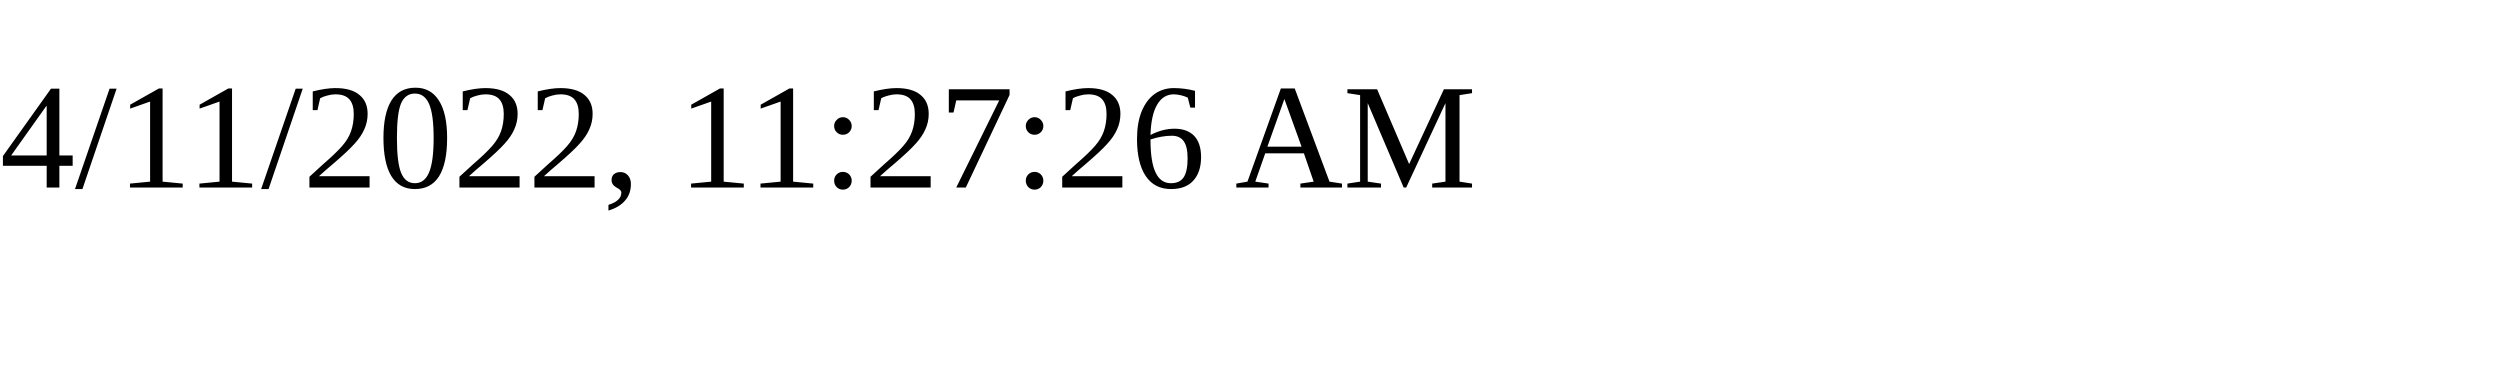
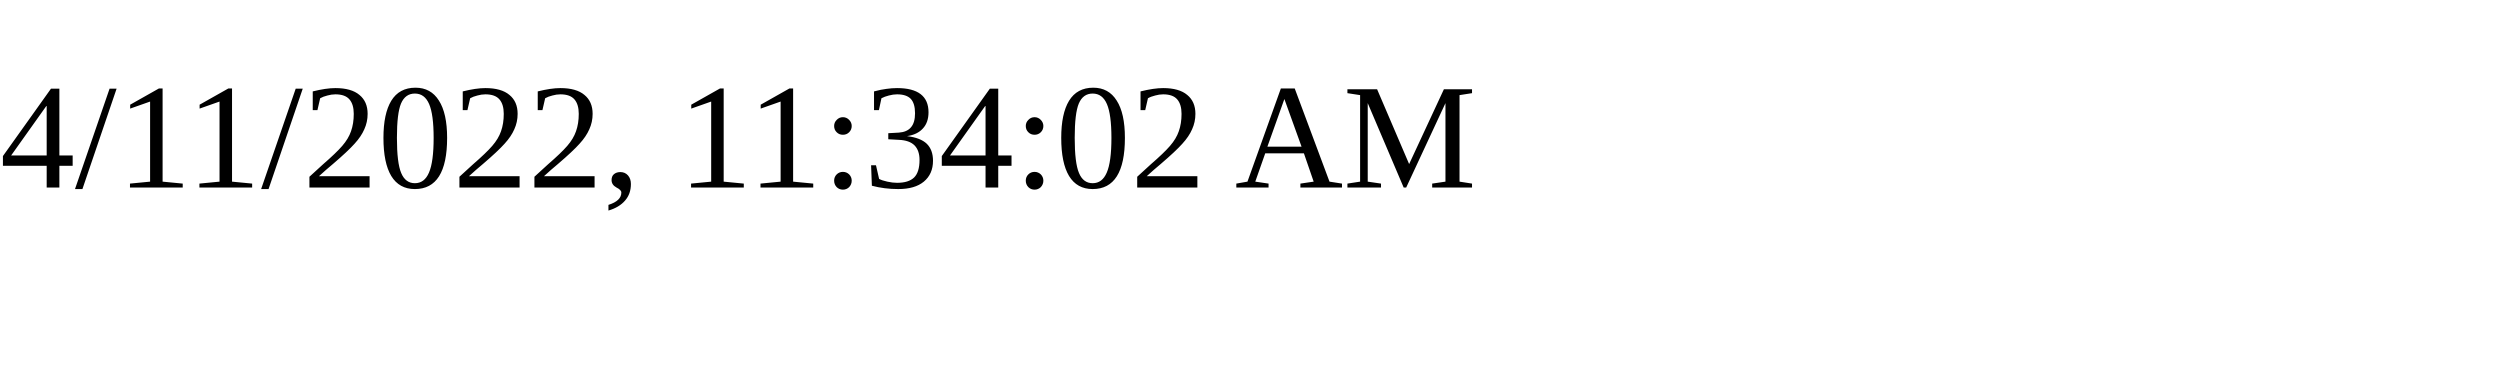
<svg xmlns="http://www.w3.org/2000/svg" height="30" width="200">
-   <text x="0" y="15">4/11/2022, 11:27:26 AM</text>
+   <text x="0" y="15">4/11/2022, 11:34:02 AM</text>
</svg>
